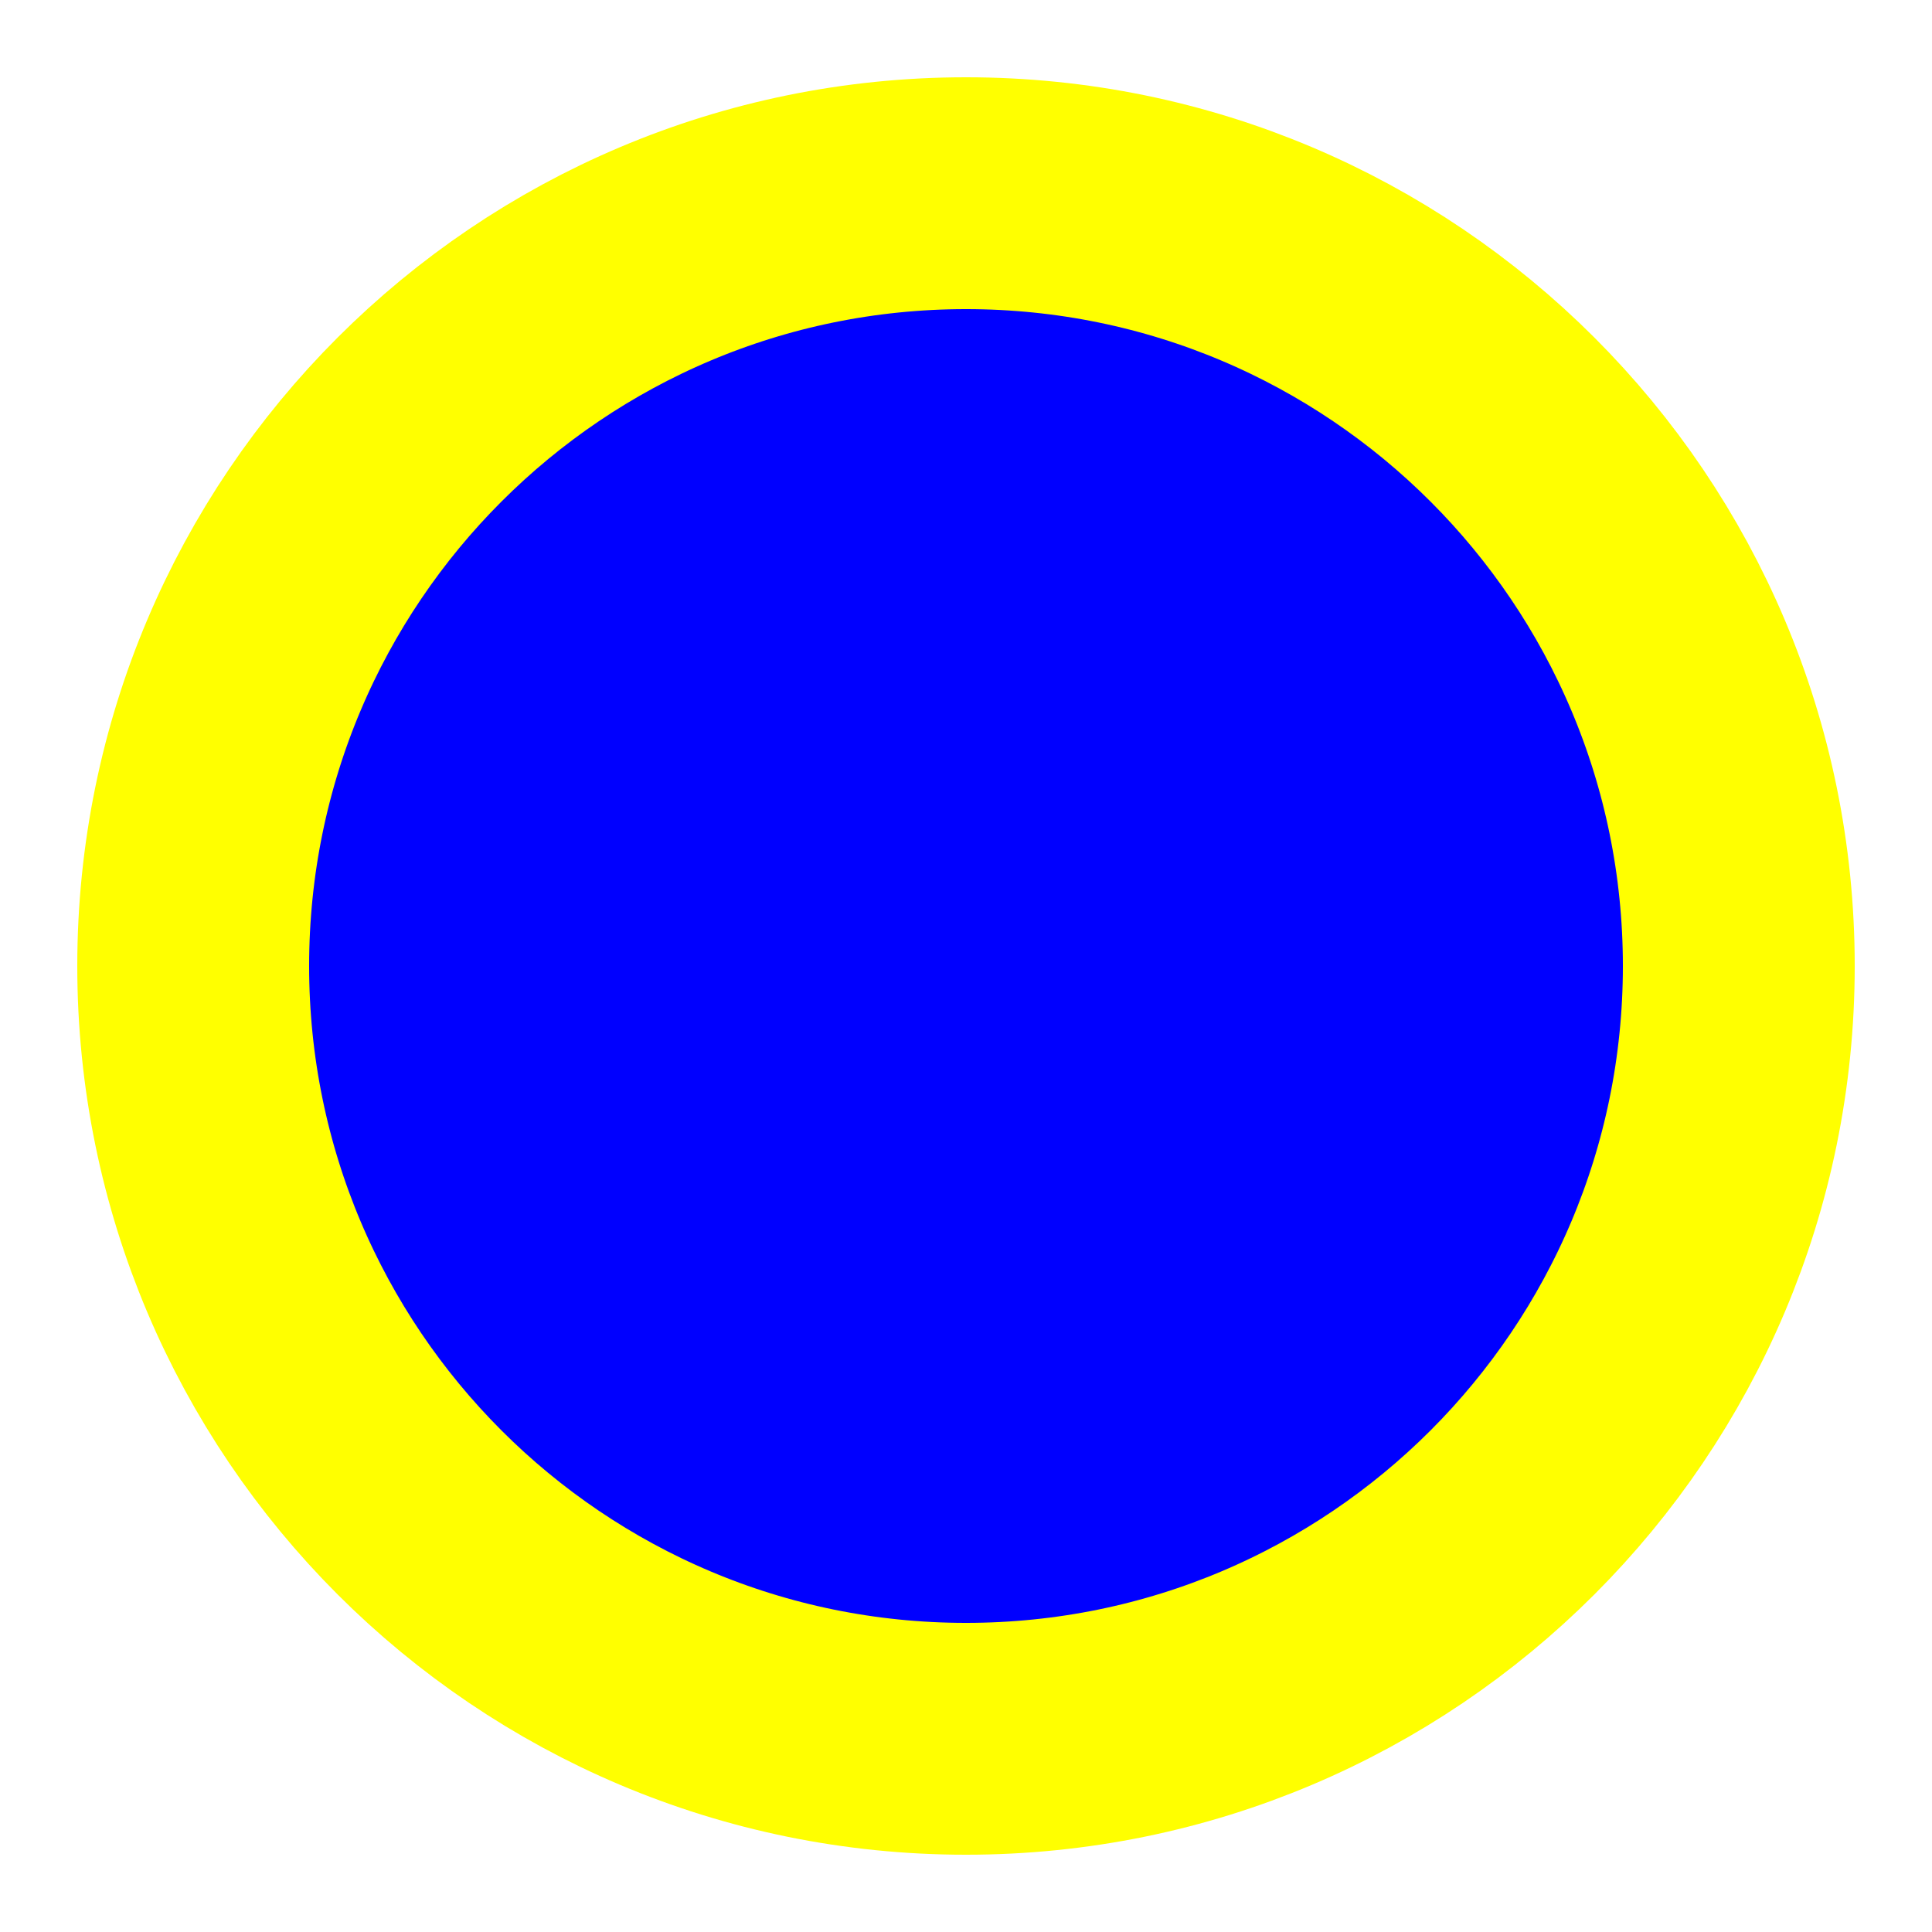
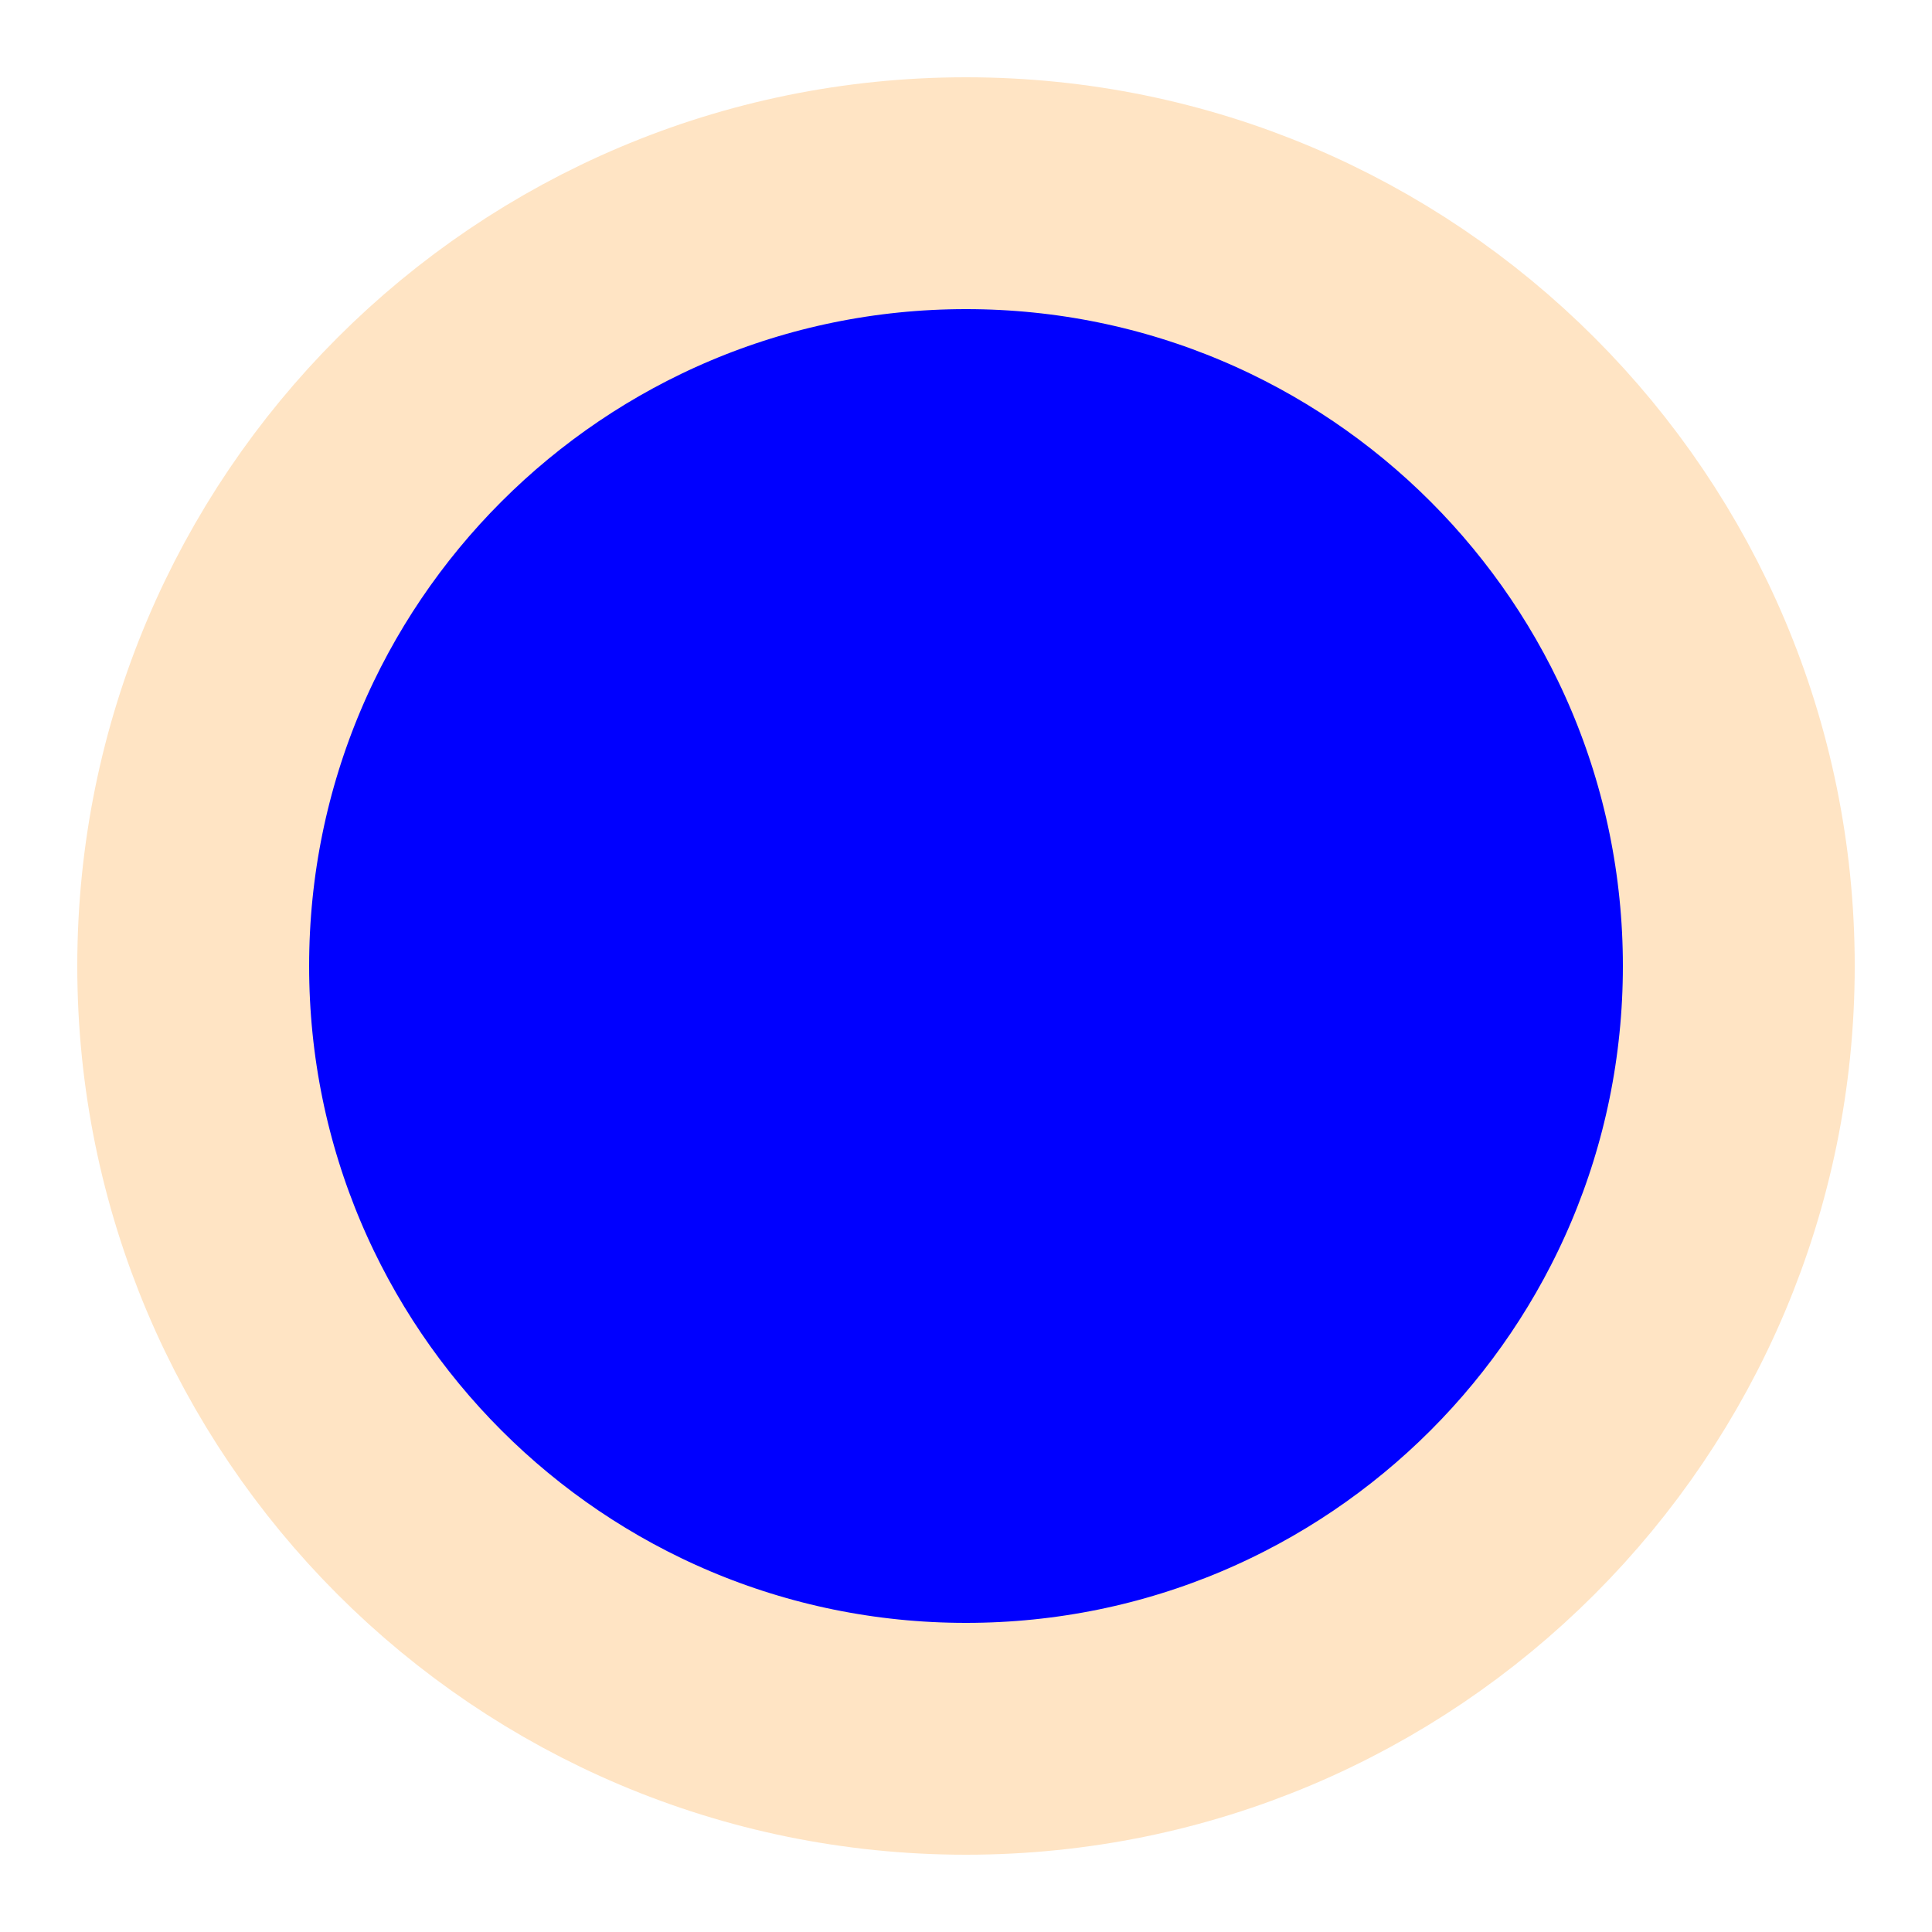
<svg xmlns="http://www.w3.org/2000/svg" width="50" height="50">
-   <circle cx="25" cy="25" r="20" stroke="yellow" stroke-width="6" fill="blue" />
+   <circle cx="25" cy="25" r="20" stroke="bisque" stroke-width="6" fill="blue" />
</svg>
